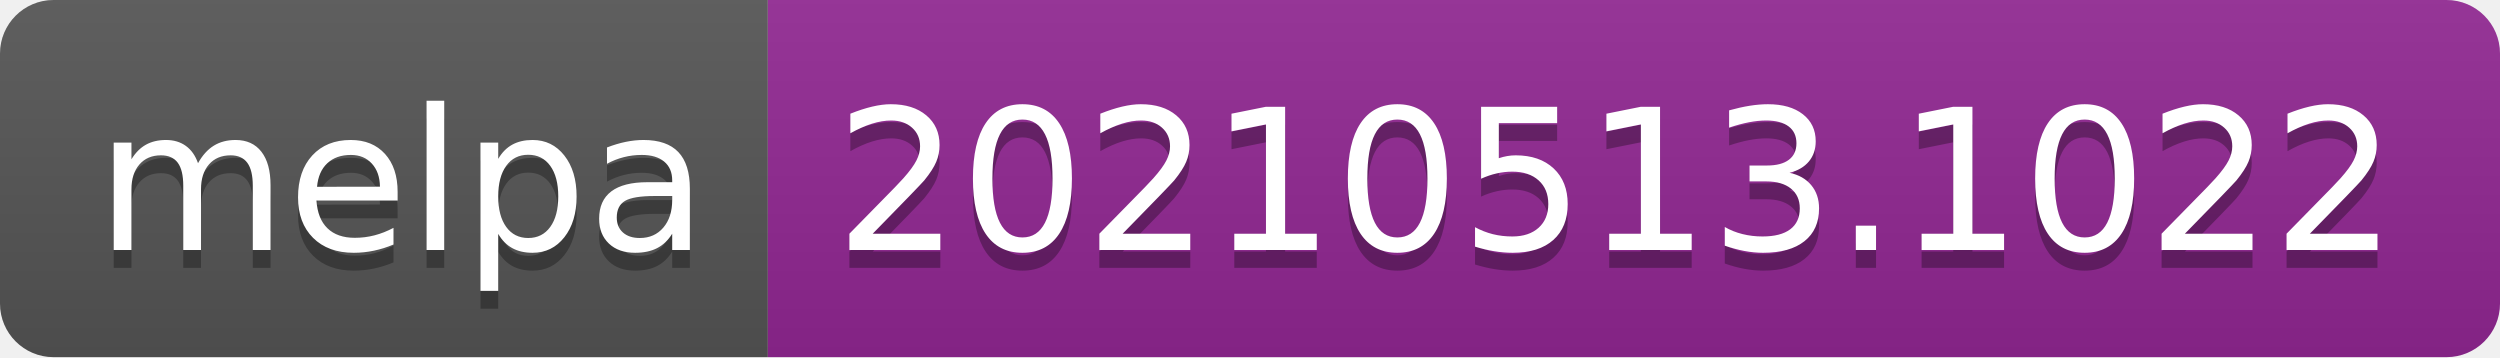
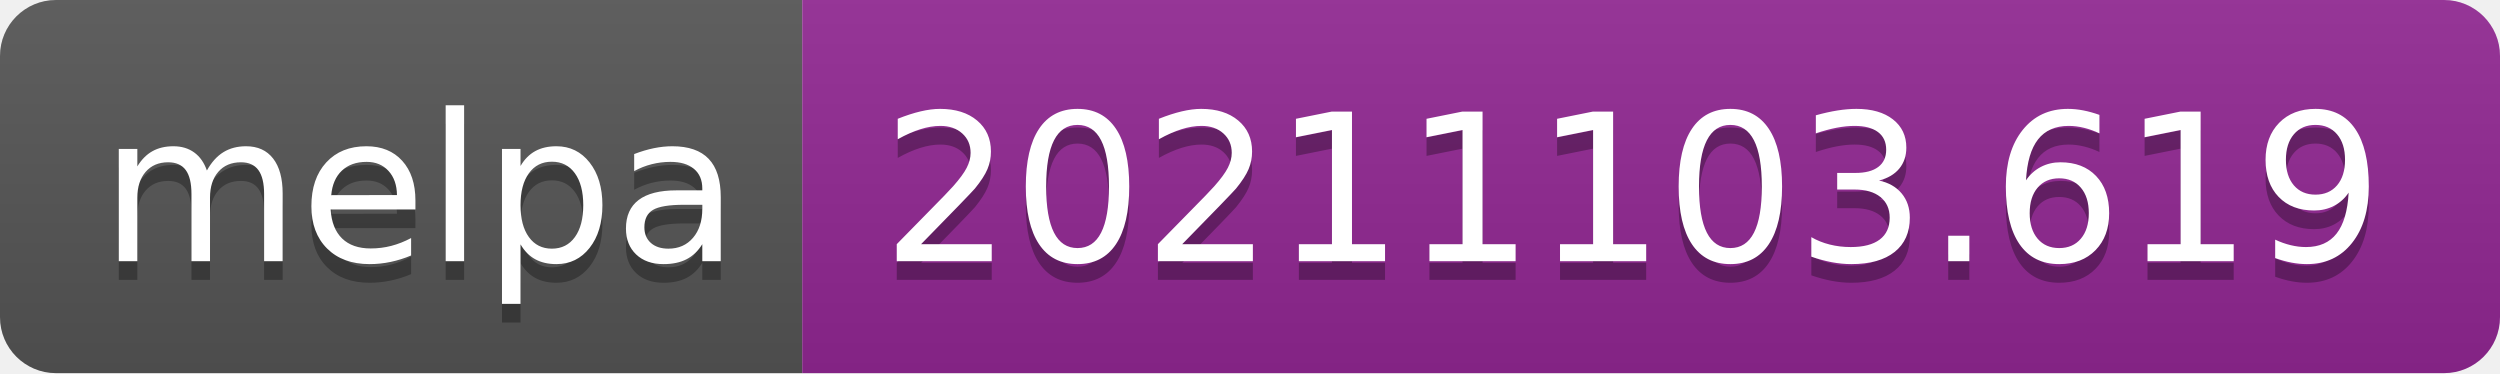
- <svg xmlns="http://www.w3.org/2000/svg" width="140" height="20" role="img" aria-label="melpa: 20210513.1022">
+ <svg xmlns="http://www.w3.org/2000/svg" width="134" height="20" role="img" aria-label="melpa: 20211103.619">
  <linearGradient id="s" x2="0" y2="100%">
    <stop offset="0" stop-color="#bbb" stop-opacity=".1" />
    <stop offset="1" stop-opacity=".1" />
  </linearGradient>
  <clipPath id="r">
-     <rect width="140" height="20" rx="3" fill="#fff" />
+     <rect width="134" height="20" rx="3" fill="#fff" />
  </clipPath>
  <g clip-path="url(#r)">
    <rect width="43" height="20" fill="#555" />
-     <rect x="43" width="97" height="20" fill="#922793" />
-     <rect width="140" height="20" fill="url(#s)" />
+     <rect x="43" width="91" height="20" fill="#922793" />
+     <rect width="134" height="20" fill="url(#s)" />
  </g>
  <g fill="#fff" text-anchor="middle" font-family="Verdana,Geneva,DejaVu Sans,sans-serif" text-rendering="geometricPrecision" font-size="110">
    <text aria-hidden="true" x="225" y="150" fill="#010101" fill-opacity=".3" transform="scale(.1)" textLength="330">melpa</text>
    <text x="225" y="140" transform="scale(.1)" fill="#fff" textLength="330">melpa</text>
-     <text aria-hidden="true" x="905" y="150" fill="#010101" fill-opacity=".3" transform="scale(.1)" textLength="870">20210513.1022</text>
-     <text x="905" y="140" transform="scale(.1)" fill="#fff" textLength="870">20210513.1022</text>
+     <text aria-hidden="true" x="875" y="150" fill="#010101" fill-opacity=".3" transform="scale(.1)" textLength="810">20211103.619</text>
+     <text x="875" y="140" transform="scale(.1)" fill="#fff" textLength="810">20211103.619</text>
  </g>
</svg>
